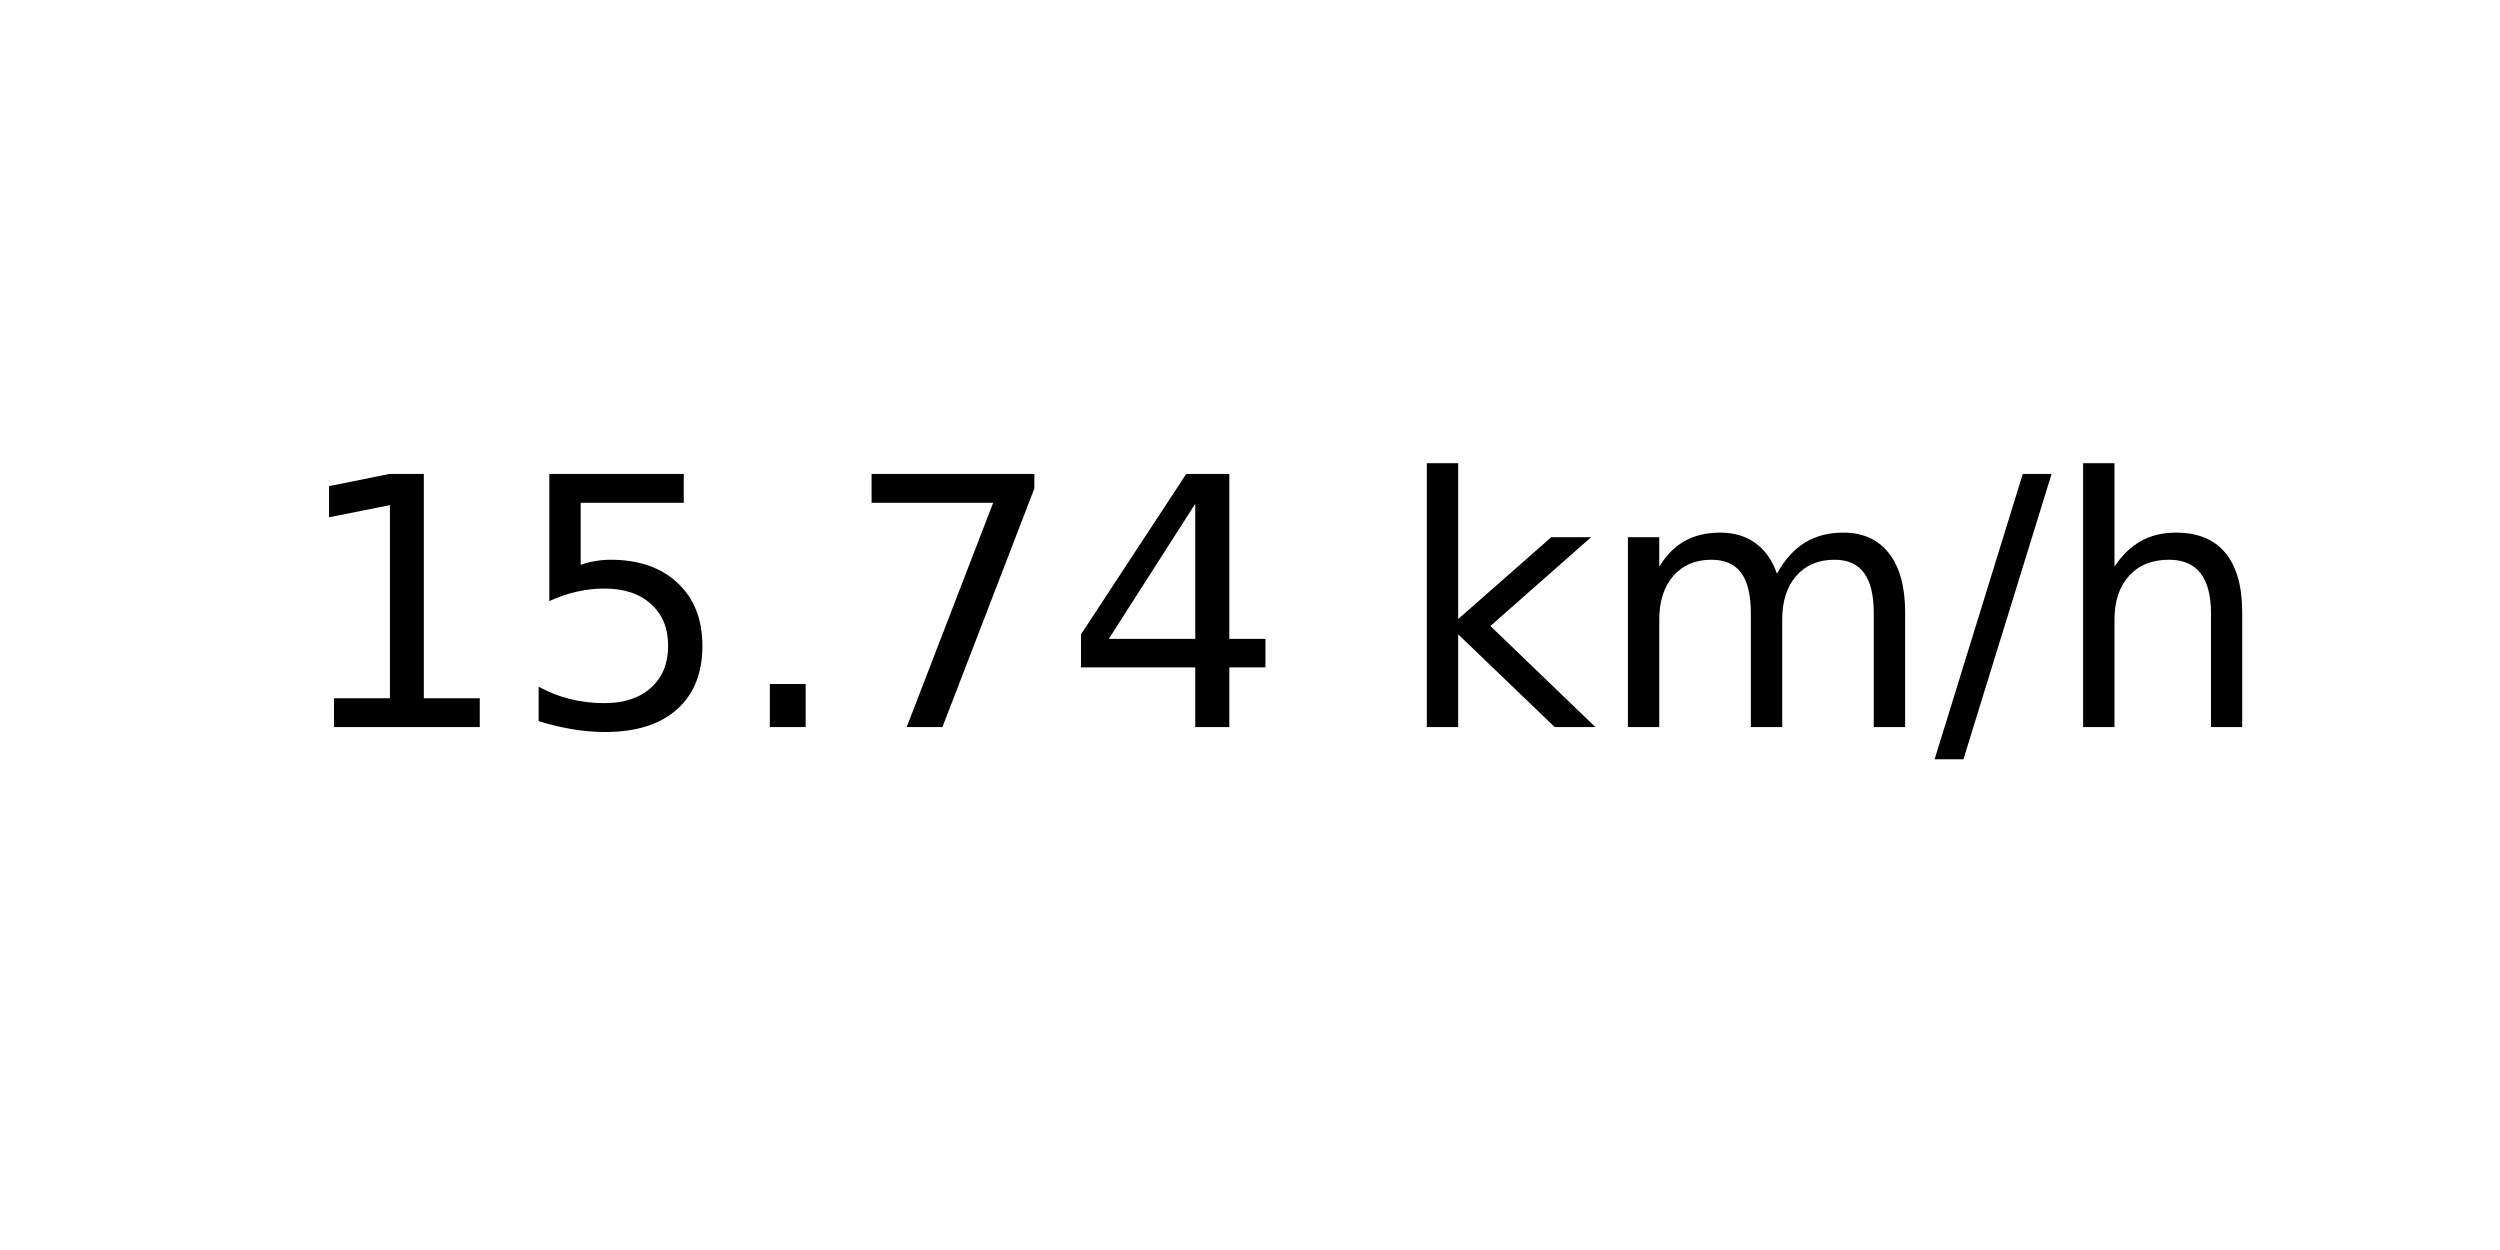
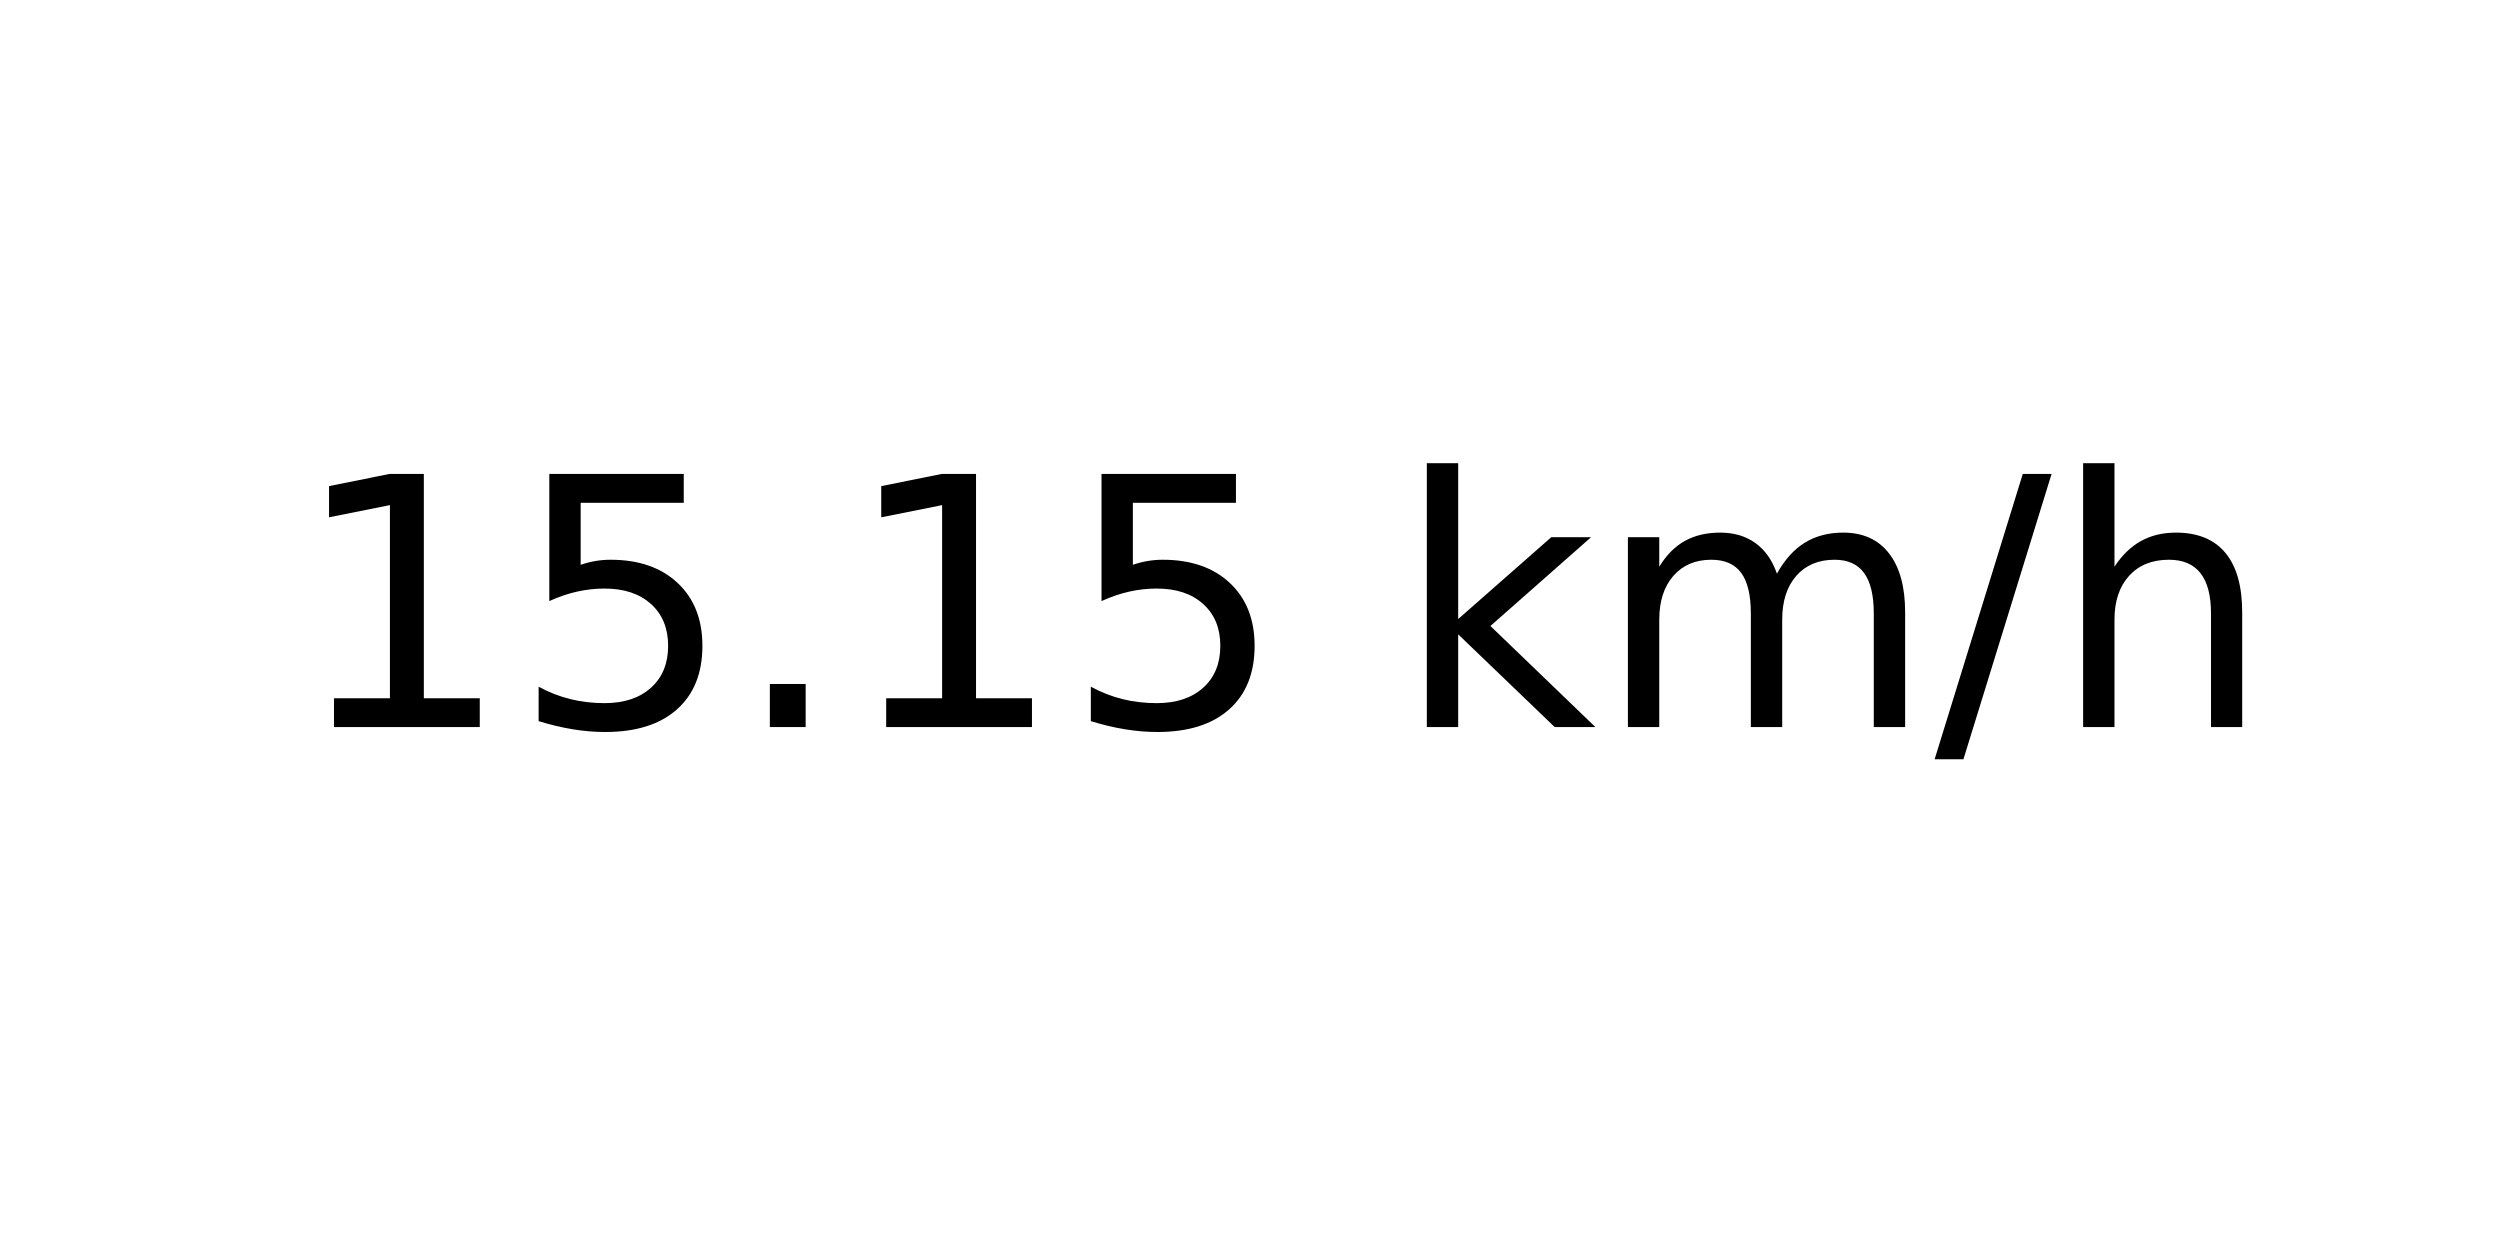
<svg xmlns="http://www.w3.org/2000/svg" xmlns:xlink="http://www.w3.org/1999/xlink" width="72pt" height="36pt" viewBox="0 0 72 36" version="1.1">
  <defs>
    <style type="text/css">*{stroke-linejoin: round; stroke-linecap: butt}</style>
  </defs>
  <g id="figure_1">
    <g id="axes_1">
      <g id="text_1">
        <g transform="translate(8.378125 20.93937) scale(0.1 -0.1)">
          <defs>
            <path id="DejaVuSans-31" d="M 794 531  L 1825 531  L 1825 4091  L 703 3866  L 703 4441  L 1819 4666  L 2450 4666  L 2450 531  L 3481 531  L 3481 0  L 794 0  L 794 531  z " transform="scale(0.015625)" />
            <path id="DejaVuSans-35" d="M 691 4666  L 3169 4666  L 3169 4134  L 1269 4134  L 1269 2991  Q 1406 3038 1543 3061  Q 1681 3084 1819 3084  Q 2600 3084 3056 2656  Q 3513 2228 3513 1497  Q 3513 744 3044 326  Q 2575 -91 1722 -91  Q 1428 -91 1123 -41  Q 819 9 494 109  L 494 744  Q 775 591 1075 516  Q 1375 441 1709 441  Q 2250 441 2565 725  Q 2881 1009 2881 1497  Q 2881 1984 2565 2268  Q 2250 2553 1709 2553  Q 1456 2553 1204 2497  Q 953 2441 691 2322  L 691 4666  z " transform="scale(0.015625)" />
            <path id="DejaVuSans-2e" d="M 684 794  L 1344 794  L 1344 0  L 684 0  L 684 794  z " transform="scale(0.015625)" />
-             <path id="DejaVuSans-37" d="M 525 4666  L 3525 4666  L 3525 4397  L 1831 0  L 1172 0  L 2766 4134  L 525 4134  L 525 4666  z " transform="scale(0.015625)" />
-             <path id="DejaVuSans-34" d="M 2419 4116  L 825 1625  L 2419 1625  L 2419 4116  z M 2253 4666  L 3047 4666  L 3047 1625  L 3713 1625  L 3713 1100  L 3047 1100  L 3047 0  L 2419 0  L 2419 1100  L 313 1100  L 313 1709  L 2253 4666  z " transform="scale(0.015625)" />
            <path id="DejaVuSans-20" transform="scale(0.015625)" />
            <path id="DejaVuSans-6b" d="M 581 4863  L 1159 4863  L 1159 1991  L 2875 3500  L 3609 3500  L 1753 1863  L 3688 0  L 2938 0  L 1159 1709  L 1159 0  L 581 0  L 581 4863  z " transform="scale(0.015625)" />
            <path id="DejaVuSans-6d" d="M 3328 2828  Q 3544 3216 3844 3400  Q 4144 3584 4550 3584  Q 5097 3584 5394 3201  Q 5691 2819 5691 2113  L 5691 0  L 5113 0  L 5113 2094  Q 5113 2597 4934 2840  Q 4756 3084 4391 3084  Q 3944 3084 3684 2787  Q 3425 2491 3425 1978  L 3425 0  L 2847 0  L 2847 2094  Q 2847 2600 2669 2842  Q 2491 3084 2119 3084  Q 1678 3084 1418 2786  Q 1159 2488 1159 1978  L 1159 0  L 581 0  L 581 3500  L 1159 3500  L 1159 2956  Q 1356 3278 1631 3431  Q 1906 3584 2284 3584  Q 2666 3584 2933 3390  Q 3200 3197 3328 2828  z " transform="scale(0.015625)" />
            <path id="DejaVuSans-2f" d="M 1625 4666  L 2156 4666  L 531 -594  L 0 -594  L 1625 4666  z " transform="scale(0.015625)" />
            <path id="DejaVuSans-68" d="M 3513 2113  L 3513 0  L 2938 0  L 2938 2094  Q 2938 2591 2744 2837  Q 2550 3084 2163 3084  Q 1697 3084 1428 2787  Q 1159 2491 1159 1978  L 1159 0  L 581 0  L 581 4863  L 1159 4863  L 1159 2956  Q 1366 3272 1645 3428  Q 1925 3584 2291 3584  Q 2894 3584 3203 3211  Q 3513 2838 3513 2113  z " transform="scale(0.015625)" />
          </defs>
          <use xlink:href="#DejaVuSans-31" />
          <use xlink:href="#DejaVuSans-35" x="63.623" />
          <use xlink:href="#DejaVuSans-2e" x="127.246" />
-           <use xlink:href="#DejaVuSans-37" x="159.033" />
-           <use xlink:href="#DejaVuSans-34" x="222.656" />
+           <use xlink:href="#DejaVuSans-31" x="159.033" />
+           <use xlink:href="#DejaVuSans-35" x="222.656" />
          <use xlink:href="#DejaVuSans-20" x="286.279" />
          <use xlink:href="#DejaVuSans-6b" x="318.066" />
          <use xlink:href="#DejaVuSans-6d" x="375.977" />
          <use xlink:href="#DejaVuSans-2f" x="473.389" />
          <use xlink:href="#DejaVuSans-68" x="507.08" />
        </g>
      </g>
    </g>
  </g>
</svg>
